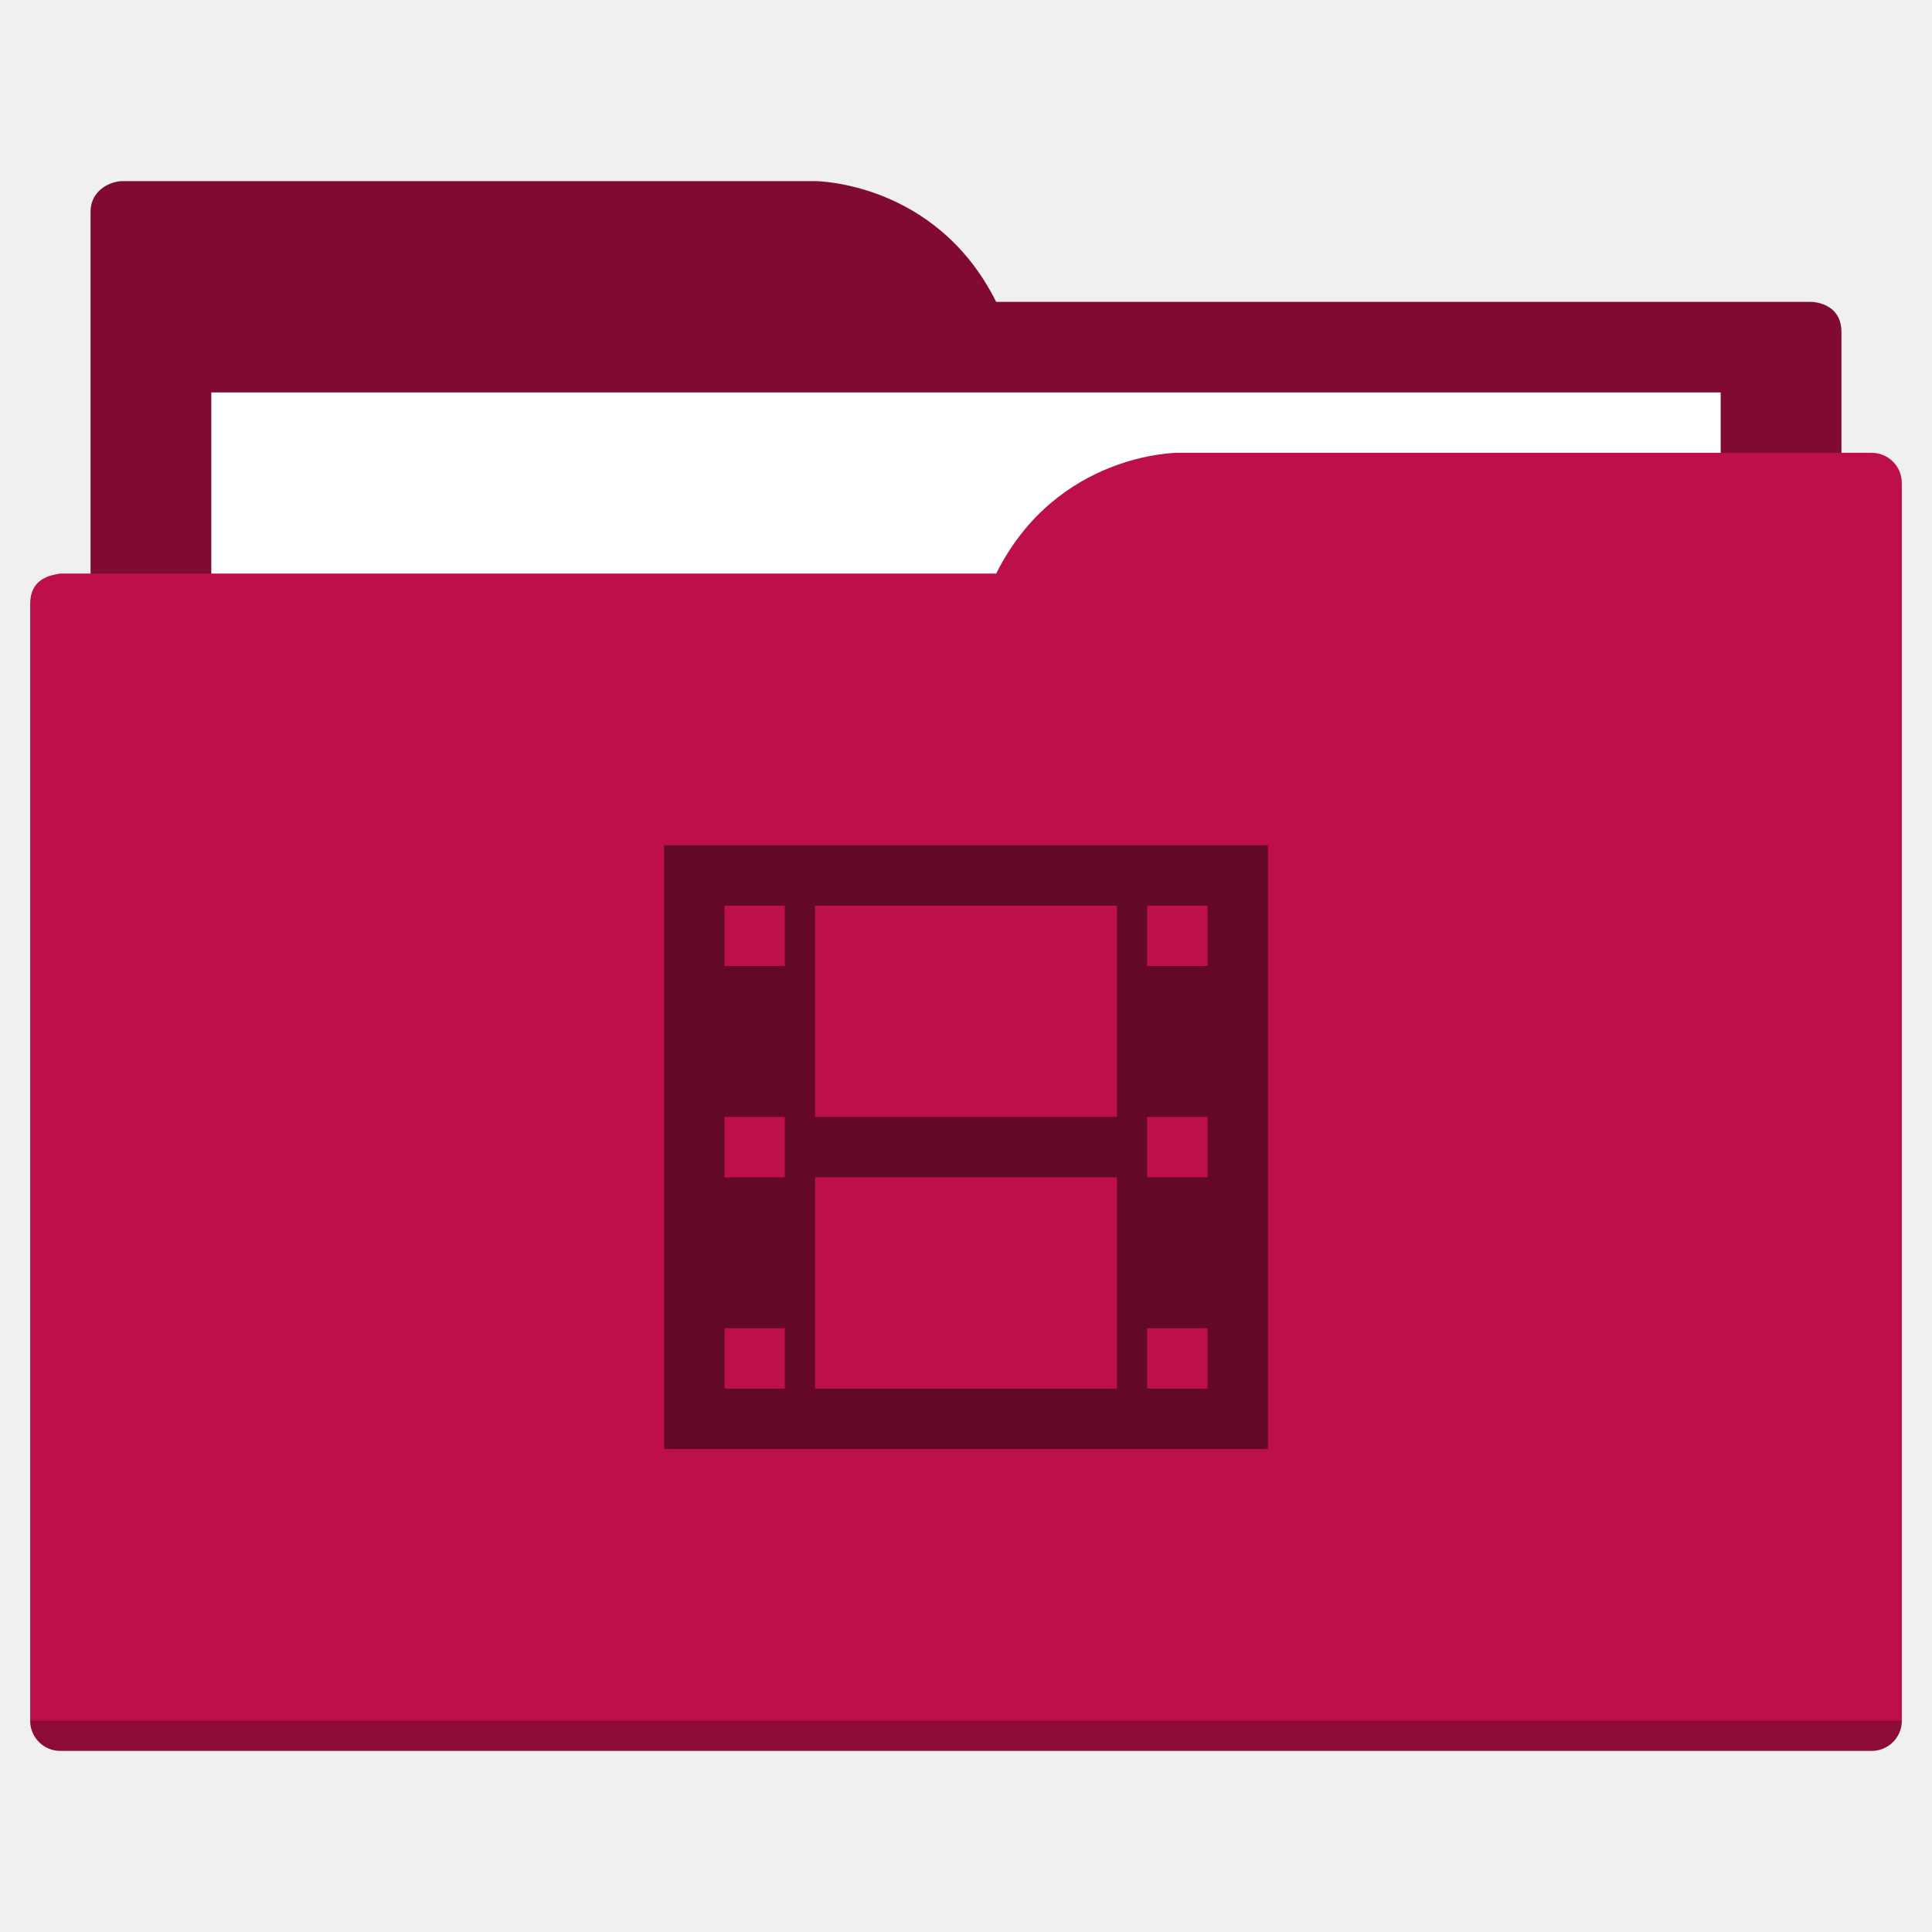
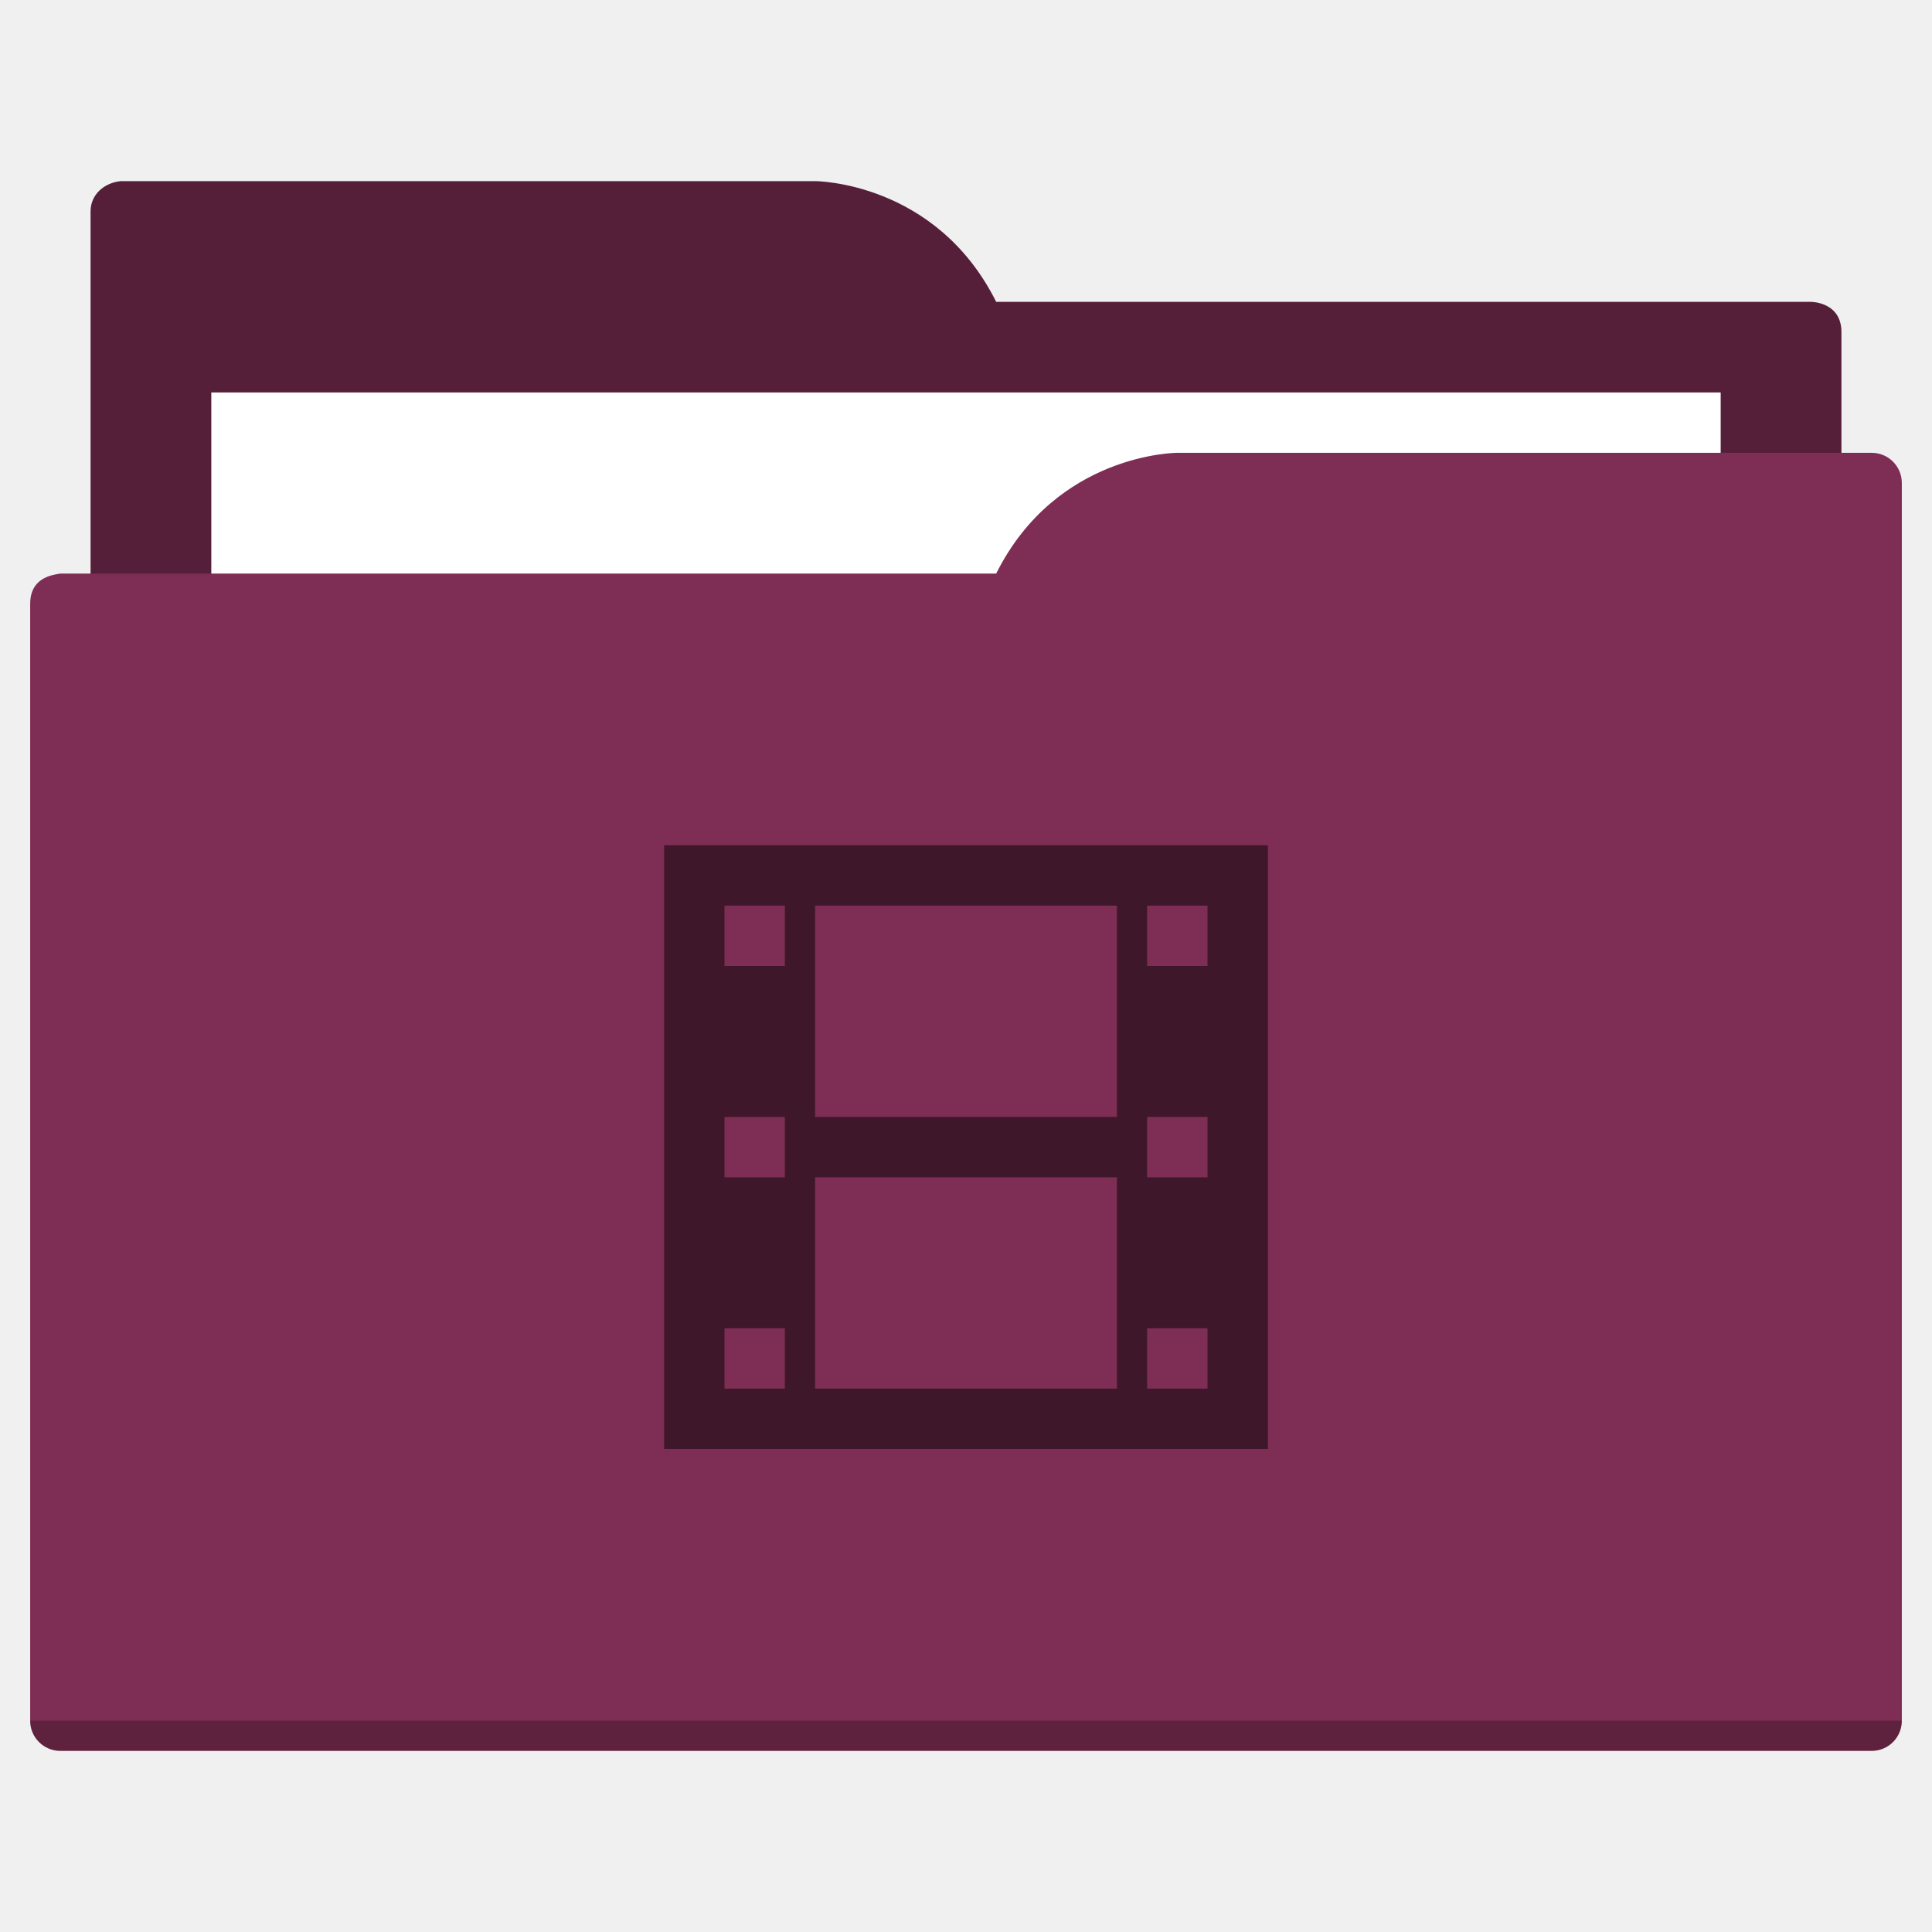
<svg xmlns="http://www.w3.org/2000/svg" width="64" height="64" id="svg5453" version="1.1" viewBox="0 0 64 64">
  <defs id="defs5455" />
  <g id="layer1" transform="translate(-384.5714,-483.798)">
-     <path style="fill:#810a34;fill-opacity:1;fill-rule:evenodd;stroke:none;stroke-width:1px;stroke-linecap:butt;stroke-linejoin:miter;stroke-opacity:1" d="M 4 6 C 3.449 6.055 3 6.446 3 7 L 3 9 L 3 49 L 61 49 L 61 14 L 61 13 L 61 11 C 61 10 60 10 60 10 L 58 10 L 37 10 L 33 10 C 31 6 27 6 27 6 L 5 6 L 4 6 z " transform="translate(384.5714,483.798)" id="folderTab" />
+     <path style="fill:#561f39;fill-opacity:1;fill-rule:evenodd;stroke:none;stroke-width:1px;stroke-linecap:butt;stroke-linejoin:miter;stroke-opacity:1" d="M 4 6 C 3.449 6.055 3 6.446 3 7 L 3 9 L 3 49 L 61 49 L 61 14 L 61 13 L 61 11 C 61 10 60 10 60 10 L 58 10 L 37 10 L 33 10 C 31 6 27 6 27 6 L 5 6 L 4 6 z " transform="translate(384.5714,483.798)" id="folderTab" />
    <path style="color:#000000;text-decoration:none;text-decoration-line:none;text-decoration-style:solid;text-decoration-color:#000000;white-space:normal;clip-rule:nonzero;display:inline;overflow:visible;visibility:visible;opacity:1;isolation:auto;mix-blend-mode:normal;color-interpolation:sRGB;color-interpolation-filters:linearRGB;solid-color:#000000;solid-opacity:1;fill:#ffffff;fill-opacity:1;fill-rule:nonzero;stroke:none;stroke-width:1;stroke-linecap:butt;stroke-linejoin:miter;stroke-miterlimit:4;stroke-dasharray:none;stroke-dashoffset:0;stroke-opacity:1;color-rendering:auto;image-rendering:auto;shape-rendering:auto;text-rendering:auto;enable-background:accumulate" d="m 391.571,496.798 50,0 0,32 -50,0 z" id="folderPaper" />
-     <path style="fill:#bc0f4c;fill-opacity:1;fill-rule:evenodd;stroke:none;stroke-width:1px;stroke-linecap:butt;stroke-linejoin:miter;stroke-opacity:1" d="M 39 15 C 39 15 35 15 33 19 L 29 19 L 4 19 L 2 19 C 2 19 1.868 19.017 1.711 19.059 C 1.665 19.073 1.619 19.081 1.576 19.102 C 1.302 19.211 1 19.445 1 20 L 1 22 L 1 23 L 1 57 C 1 57.554 1.446 58 2 58 L 62 58 C 62.554 58 63 57.554 63 57 L 63 18 L 63 16 C 63 15.446 62.554 15 62 15 L 61 15 L 39 15 z " transform="translate(384.5714,483.798)" id="folderFront" />
+     <path style="fill:#7e2d54;fill-opacity:1;fill-rule:evenodd;stroke:none;stroke-width:1px;stroke-linecap:butt;stroke-linejoin:miter;stroke-opacity:1" d="M 39 15 C 39 15 35 15 33 19 L 29 19 L 4 19 L 2 19 C 2 19 1.868 19.017 1.711 19.059 C 1.665 19.073 1.619 19.081 1.576 19.102 C 1.302 19.211 1 19.445 1 20 L 1 22 L 1 23 L 1 57 C 1 57.554 1.446 58 2 58 L 62 58 C 62.554 58 63 57.554 63 57 L 63 18 L 63 16 C 63 15.446 62.554 15 62 15 L 61 15 L 39 15 z " transform="translate(384.5714,483.798)" id="folderFront" />
    <path style="opacity:0.25;fill:#000000;fill-opacity:1;stroke:none" d="m 385.571,540.798 c 0,0.554 0.446,1 1,1 l 60,0 c 0.554,0 1,-0.446 1,-1 z" id="folderShadow" />
-     <path style="color:#000000;clip-rule:nonzero;display:inline;overflow:visible;visibility:visible;opacity:1;isolation:auto;mix-blend-mode:normal;color-interpolation:sRGB;color-interpolation-filters:linearRGB;solid-color:#000000;solid-opacity:1;fill:#640828;fill-opacity:1;fill-rule:nonzero;stroke:none;stroke-width:1;stroke-linecap:butt;stroke-linejoin:miter;stroke-miterlimit:4;stroke-dasharray:none;stroke-dashoffset:0;stroke-opacity:1;color-rendering:auto;image-rendering:auto;shape-rendering:auto;text-rendering:auto;enable-background:accumulate" d="m 22,28 0,20 20,0 0,-20 -20,0 z m 2,2 2,0 0,2 -2,0 0,-2 z m 3,0 10,0 0,7 -10,0 0,-7 z m 11,0 2,0 0,2 -2,0 0,-2 z m -14,7 2,0 0,2 -2,0 0,-2 z m 14,0 2,0 0,2 -2,0 0,-2 z m -11,2 10,0 0,7 -10,0 0,-7 z m -3,5 2,0 0,2 -2,0 0,-2 z m 14,0 2,0 0,2 -2,0 0,-2 z" transform="translate(384.5714,483.798)" id="folderGlyph" />
-     <rect style="color:#000000;clip-rule:nonzero;display:inline;overflow:visible;visibility:visible;opacity:1;isolation:auto;mix-blend-mode:normal;color-interpolation:sRGB;color-interpolation-filters:linearRGB;solid-color:#000000;solid-opacity:1;fill:#810a34;fill-opacity:1;fill-rule:nonzero;stroke:none;stroke-width:1;stroke-linecap:butt;stroke-linejoin:miter;stroke-miterlimit:4;stroke-dasharray:none;stroke-dashoffset:0;stroke-opacity:1;color-rendering:auto;image-rendering:auto;shape-rendering:auto;text-rendering:auto;enable-background:accumulate" id="rect4157" width="5" height="5" x="377.571" y="483.798" />
-     <rect style="color:#000000;clip-rule:nonzero;display:inline;overflow:visible;visibility:visible;opacity:1;isolation:auto;mix-blend-mode:normal;color-interpolation:sRGB;color-interpolation-filters:linearRGB;solid-color:#000000;solid-opacity:1;fill:#bc0f4c;fill-opacity:1;fill-rule:nonzero;stroke:none;stroke-width:1;stroke-linecap:butt;stroke-linejoin:miter;stroke-miterlimit:4;stroke-dasharray:none;stroke-dashoffset:0;stroke-opacity:1;color-rendering:auto;image-rendering:auto;shape-rendering:auto;text-rendering:auto;enable-background:accumulate" id="rect4157-5" width="5" height="5" x="377.571" y="491.798" />
-     <rect style="color:#000000;clip-rule:nonzero;display:inline;overflow:visible;visibility:visible;opacity:1;isolation:auto;mix-blend-mode:normal;color-interpolation:sRGB;color-interpolation-filters:linearRGB;solid-color:#000000;solid-opacity:1;fill:#640828;fill-opacity:1;fill-rule:nonzero;stroke:none;stroke-width:1;stroke-linecap:butt;stroke-linejoin:miter;stroke-miterlimit:4;stroke-dasharray:none;stroke-dashoffset:0;stroke-opacity:1;color-rendering:auto;image-rendering:auto;shape-rendering:auto;text-rendering:auto;enable-background:accumulate" id="rect4157-8" width="5" height="5" x="377.571" y="499.798" />
+     <path style="color:#000000;clip-rule:nonzero;display:inline;overflow:visible;visibility:visible;opacity:1;isolation:auto;mix-blend-mode:normal;color-interpolation:sRGB;color-interpolation-filters:linearRGB;solid-color:#000000;solid-opacity:1;fill:#3f172a;fill-opacity:1;fill-rule:nonzero;stroke:none;stroke-width:1;stroke-linecap:butt;stroke-linejoin:miter;stroke-miterlimit:4;stroke-dasharray:none;stroke-dashoffset:0;stroke-opacity:1;color-rendering:auto;image-rendering:auto;shape-rendering:auto;text-rendering:auto;enable-background:accumulate" d="m 22,28 0,20 20,0 0,-20 -20,0 z m 2,2 2,0 0,2 -2,0 0,-2 z m 3,0 10,0 0,7 -10,0 0,-7 z m 11,0 2,0 0,2 -2,0 0,-2 z m -14,7 2,0 0,2 -2,0 0,-2 z m 14,0 2,0 0,2 -2,0 0,-2 z m -11,2 10,0 0,7 -10,0 0,-7 z m -3,5 2,0 0,2 -2,0 0,-2 z m 14,0 2,0 0,2 -2,0 0,-2 z" transform="translate(384.5714,483.798)" id="folderGlyph" />
+     <rect style="color:#000000;clip-rule:nonzero;display:inline;overflow:visible;visibility:visible;opacity:1;isolation:auto;mix-blend-mode:normal;color-interpolation:sRGB;color-interpolation-filters:linearRGB;solid-color:#000000;solid-opacity:1;fill:#561f39;fill-opacity:1;fill-rule:nonzero;stroke:none;stroke-width:1;stroke-linecap:butt;stroke-linejoin:miter;stroke-miterlimit:4;stroke-dasharray:none;stroke-dashoffset:0;stroke-opacity:1;color-rendering:auto;image-rendering:auto;shape-rendering:auto;text-rendering:auto;enable-background:accumulate" id="rect4157" width="5" height="5" x="377.571" y="483.798" />
+     <rect style="color:#000000;clip-rule:nonzero;display:inline;overflow:visible;visibility:visible;opacity:1;isolation:auto;mix-blend-mode:normal;color-interpolation:sRGB;color-interpolation-filters:linearRGB;solid-color:#000000;solid-opacity:1;fill:#7e2d54;fill-opacity:1;fill-rule:nonzero;stroke:none;stroke-width:1;stroke-linecap:butt;stroke-linejoin:miter;stroke-miterlimit:4;stroke-dasharray:none;stroke-dashoffset:0;stroke-opacity:1;color-rendering:auto;image-rendering:auto;shape-rendering:auto;text-rendering:auto;enable-background:accumulate" id="rect4157-5" width="5" height="5" x="377.571" y="491.798" />
+     <rect style="color:#000000;clip-rule:nonzero;display:inline;overflow:visible;visibility:visible;opacity:1;isolation:auto;mix-blend-mode:normal;color-interpolation:sRGB;color-interpolation-filters:linearRGB;solid-color:#000000;solid-opacity:1;fill:#3f172a;fill-opacity:1;fill-rule:nonzero;stroke:none;stroke-width:1;stroke-linecap:butt;stroke-linejoin:miter;stroke-miterlimit:4;stroke-dasharray:none;stroke-dashoffset:0;stroke-opacity:1;color-rendering:auto;image-rendering:auto;shape-rendering:auto;text-rendering:auto;enable-background:accumulate" id="rect4157-8" width="5" height="5" x="377.571" y="499.798" />
  </g>
</svg>
